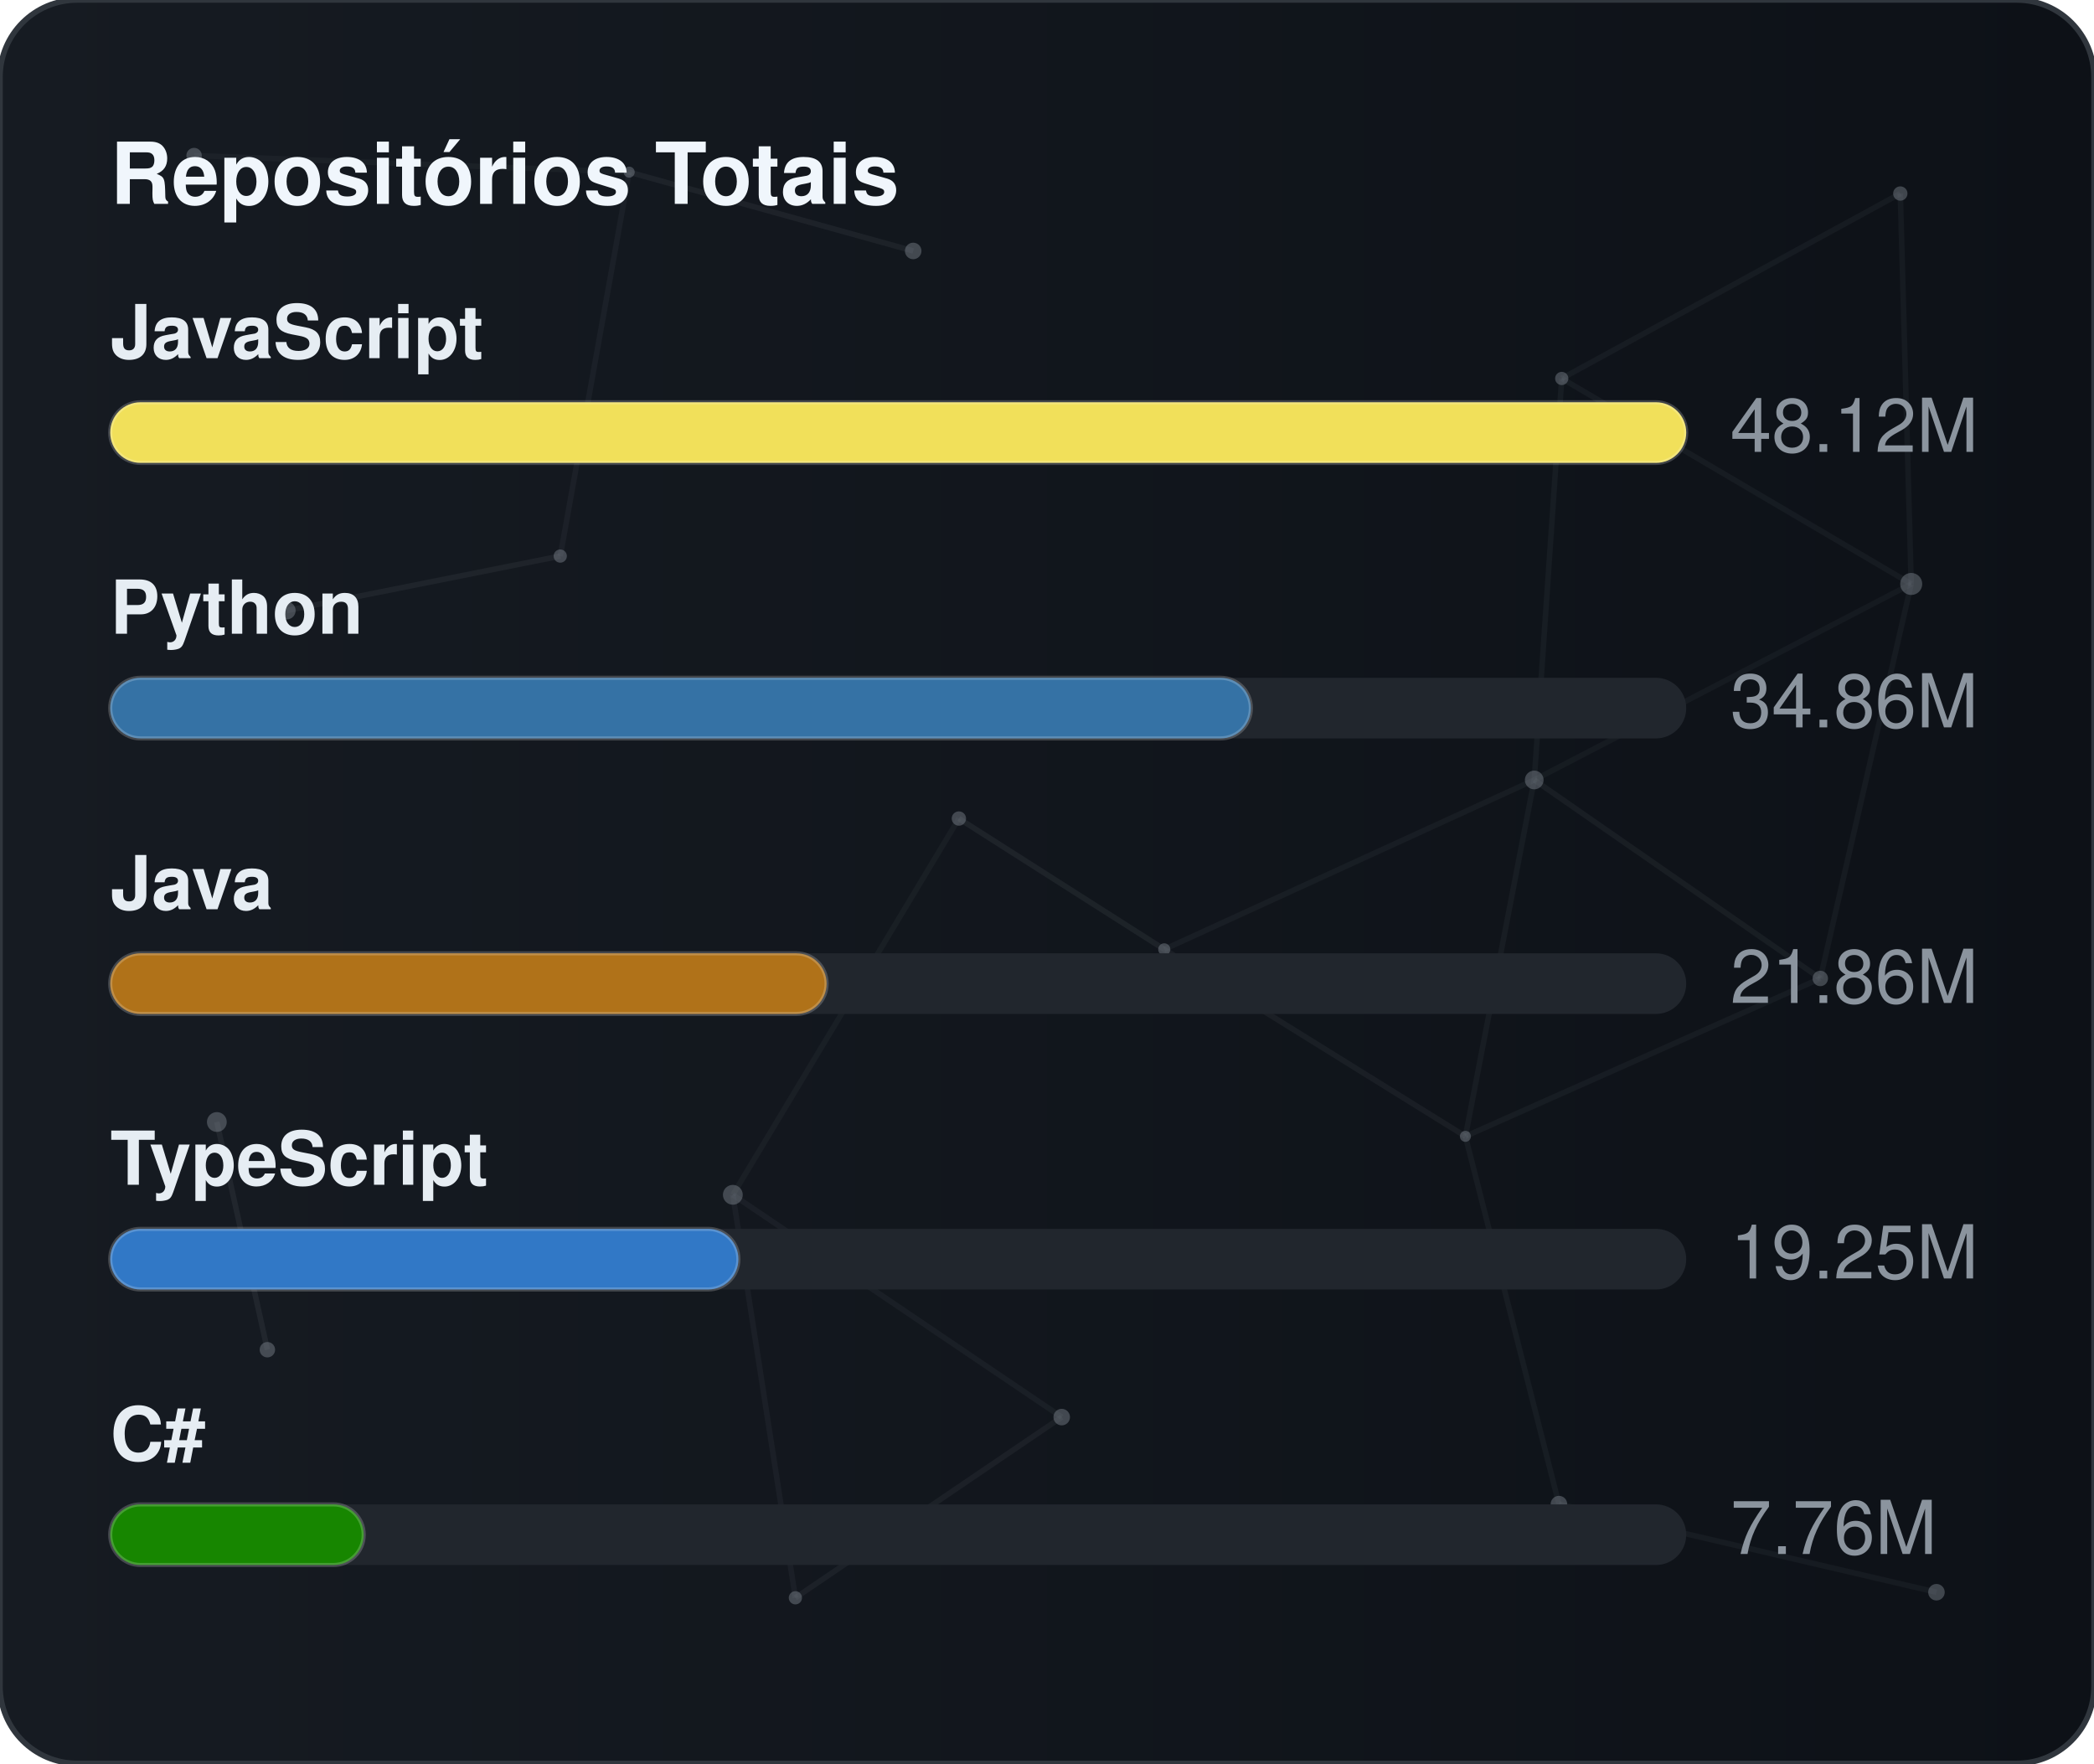
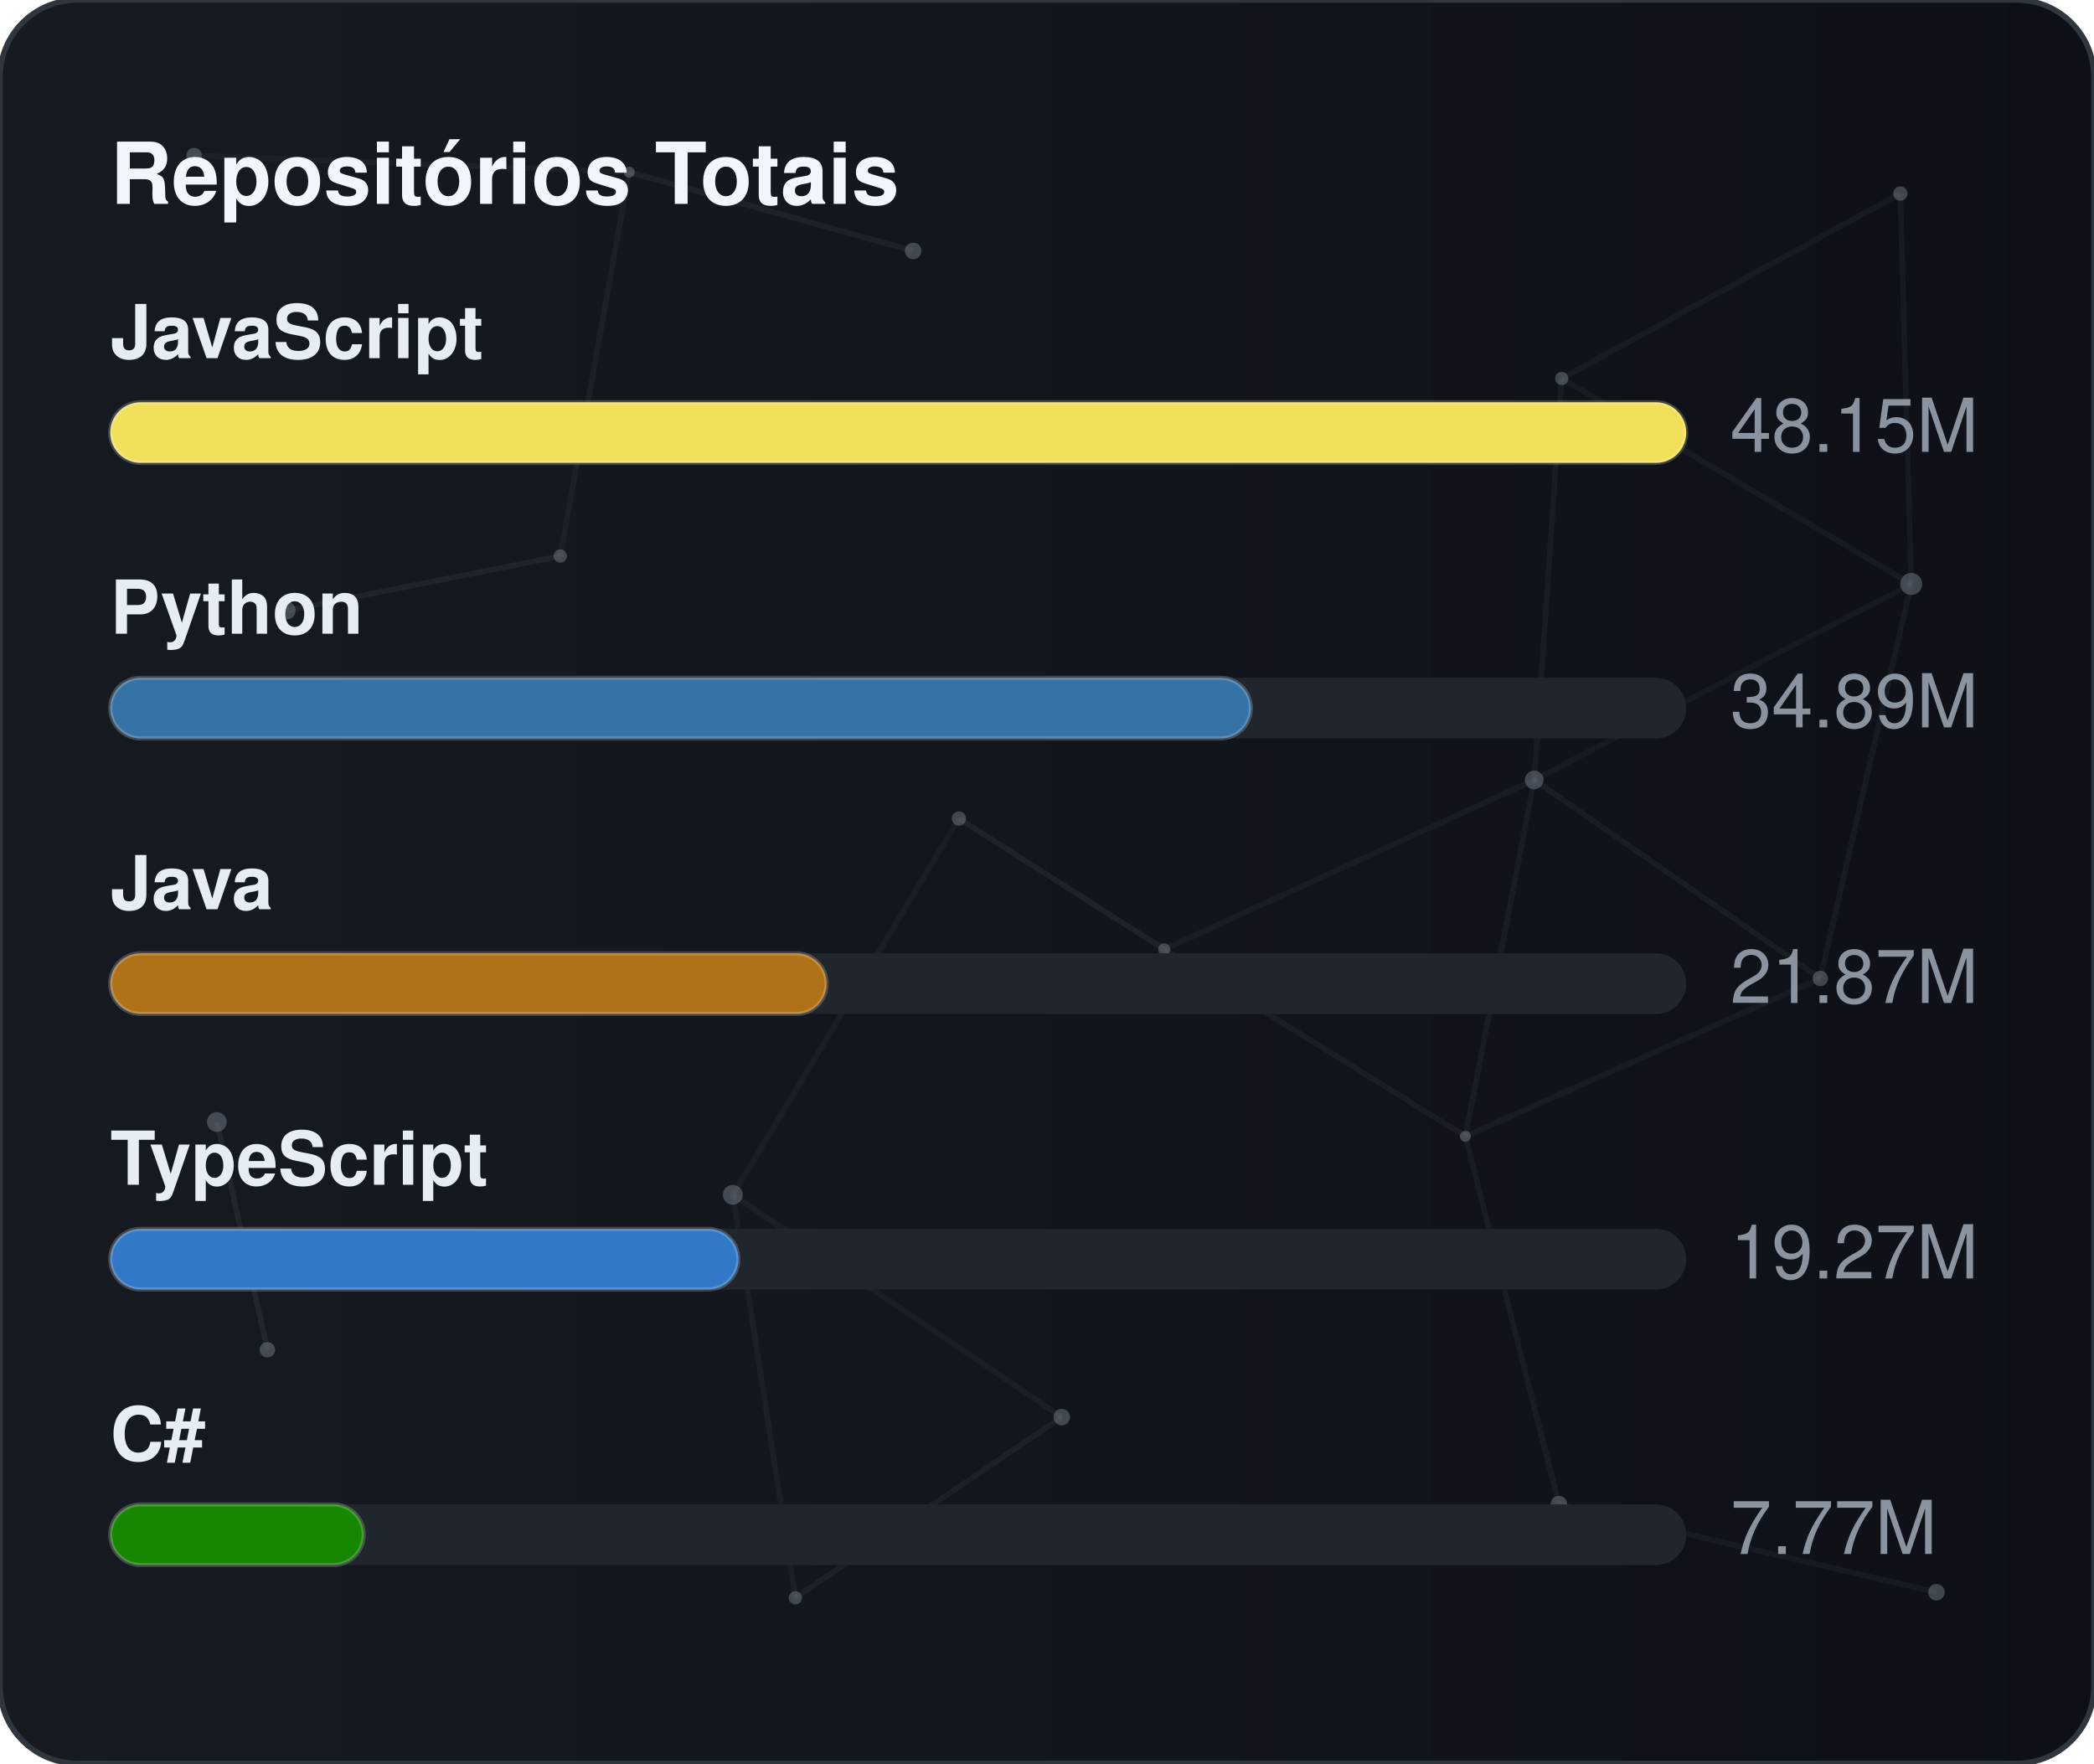
<svg xmlns="http://www.w3.org/2000/svg" width="380" height="320" viewBox="0 0 380 320" role="img" aria-label="Repositórios Totais">
  <defs>
    <linearGradient id="gradGithubTotal" x1="0%" y1="0%" x2="100%" y2="0%">
      <stop offset="0%" stop-color="#161b22" />
      <stop offset="100%" stop-color="#0d1117" />
    </linearGradient>
    <clipPath id="cardClipgradGithubTotal">
      <rect x="0" y="0" width="380" height="320" rx="14" />
    </clipPath>
  </defs>
  <style>
    text { font-family: -apple-system, BlinkMacSystemFont, "Segoe UI", Helvetica, Arial, sans-serif; font-size: 13.5px; }
    .card { fill: url(#gradGithubTotal); stroke: #30363d; stroke-width: 1; }
    .title { fill: #f0f6fc; font-weight: 700; font-size: 15.5px; }
    .lbl { fill: #e6edf3; font-weight: 600; }
    .val { fill: #8b949e; }
    .track { fill: #21262d; }
    .bar { stroke: rgba(255,255,255,0.2); stroke-width: 0.75; }
  </style>
  <rect x="0" y="0" width="380" height="320" rx="14" class="card" />
  <g clip-path="url(#cardClipgradGithubTotal)">
    <line x1="35.22" y1="28.23" x2="114.18" y2="31.24" stroke="#8b949e" stroke-width="1" opacity="0.06">
      <animate attributeName="x1" values="35.22;35.39;35.22" dur="9.6s" repeatCount="indefinite" />
      <animate attributeName="y1" values="28.23;26.86;28.23" dur="11.5s" repeatCount="indefinite" />
      <animate attributeName="x2" values="114.18;107.41;114.18" dur="10.9s" repeatCount="indefinite" />
      <animate attributeName="y2" values="31.24;28.12;31.24" dur="13.1s" repeatCount="indefinite" />
    </line>
    <line x1="114.18" y1="31.24" x2="165.72" y2="45.54" stroke="#8b949e" stroke-width="1" opacity="0.09">
      <animate attributeName="x1" values="114.18;107.41;114.18" dur="10.9s" repeatCount="indefinite" />
      <animate attributeName="y1" values="31.24;28.12;31.24" dur="13.1s" repeatCount="indefinite" />
      <animate attributeName="x2" values="165.72;156.65;165.72" dur="7.7s" repeatCount="indefinite" />
      <animate attributeName="y2" values="45.54;47.56;45.54" dur="9.2s" repeatCount="indefinite" />
    </line>
    <line x1="114.18" y1="31.24" x2="101.67" y2="100.91" stroke="#8b949e" stroke-width="1" opacity="0.07">
      <animate attributeName="x1" values="114.18;107.41;114.18" dur="10.9s" repeatCount="indefinite" />
      <animate attributeName="y1" values="31.24;28.12;31.24" dur="13.1s" repeatCount="indefinite" />
      <animate attributeName="x2" values="101.67;109.76;101.67" dur="6.4s" repeatCount="indefinite" />
      <animate attributeName="y2" values="100.91;94.52;100.91" dur="7.6s" repeatCount="indefinite" />
    </line>
    <line x1="283.41" y1="68.68" x2="344.85" y2="35.12" stroke="#8b949e" stroke-width="1" opacity="0.07">
      <animate attributeName="x1" values="283.41;282.83;283.41" dur="12.0s" repeatCount="indefinite" />
      <animate attributeName="y1" values="68.68;66.16;68.68" dur="14.4s" repeatCount="indefinite" />
      <animate attributeName="x2" values="344.85;343.1;344.85" dur="9.8s" repeatCount="indefinite" />
      <animate attributeName="y2" values="35.12;30.36;35.12" dur="11.8s" repeatCount="indefinite" />
    </line>
    <line x1="283.41" y1="68.68" x2="278.42" y2="141.54" stroke="#8b949e" stroke-width="1" opacity="0.07">
      <animate attributeName="x1" values="283.41;282.83;283.41" dur="12.0s" repeatCount="indefinite" />
      <animate attributeName="y1" values="68.68;66.16;68.68" dur="14.4s" repeatCount="indefinite" />
      <animate attributeName="x2" values="278.42;271.97;278.42" dur="6.3s" repeatCount="indefinite" />
      <animate attributeName="y2" values="141.54;140.88;141.54" dur="7.5s" repeatCount="indefinite" />
    </line>
    <line x1="283.41" y1="68.68" x2="346.83" y2="105.97" stroke="#8b949e" stroke-width="1" opacity="0.07">
      <animate attributeName="x1" values="283.41;282.83;283.41" dur="12.0s" repeatCount="indefinite" />
      <animate attributeName="y1" values="68.68;66.16;68.68" dur="14.4s" repeatCount="indefinite" />
      <animate attributeName="x2" values="346.83;354.74;346.83" dur="10.4s" repeatCount="indefinite" />
      <animate attributeName="y2" values="105.97;113.25;105.97" dur="12.5s" repeatCount="indefinite" />
    </line>
    <line x1="344.85" y1="35.12" x2="346.83" y2="105.97" stroke="#8b949e" stroke-width="1" opacity="0.07">
      <animate attributeName="x1" values="344.85;343.1;344.85" dur="9.8s" repeatCount="indefinite" />
      <animate attributeName="y1" values="35.12;30.36;35.12" dur="11.8s" repeatCount="indefinite" />
      <animate attributeName="x2" values="346.83;354.74;346.83" dur="10.4s" repeatCount="indefinite" />
      <animate attributeName="y2" values="105.97;113.25;105.97" dur="12.5s" repeatCount="indefinite" />
    </line>
    <line x1="52.05" y1="110.8" x2="101.67" y2="100.91" stroke="#8b949e" stroke-width="1" opacity="0.09">
      <animate attributeName="x1" values="52.05;49.17;52.05" dur="7.9s" repeatCount="indefinite" />
      <animate attributeName="y1" values="110.8;114.75;110.8" dur="9.5s" repeatCount="indefinite" />
      <animate attributeName="x2" values="101.67;109.76;101.67" dur="6.4s" repeatCount="indefinite" />
      <animate attributeName="y2" values="100.91;94.52;100.91" dur="7.6s" repeatCount="indefinite" />
    </line>
    <line x1="174.01" y1="148.54" x2="132.99" y2="216.82" stroke="#8b949e" stroke-width="1" opacity="0.06">
      <animate attributeName="x1" values="174.01;179.31;174.01" dur="7.4s" repeatCount="indefinite" />
      <animate attributeName="y1" values="148.54;150.39;148.54" dur="8.9s" repeatCount="indefinite" />
      <animate attributeName="x2" values="132.99;131.19;132.99" dur="9.7s" repeatCount="indefinite" />
      <animate attributeName="y2" values="216.82;223.91;216.82" dur="11.7s" repeatCount="indefinite" />
    </line>
    <line x1="174.01" y1="148.54" x2="211.28" y2="172.28" stroke="#8b949e" stroke-width="1" opacity="0.10">
      <animate attributeName="x1" values="174.01;179.31;174.01" dur="7.4s" repeatCount="indefinite" />
      <animate attributeName="y1" values="148.54;150.39;148.54" dur="8.9s" repeatCount="indefinite" />
      <animate attributeName="x2" values="211.28;207.15;211.28" dur="8.7s" repeatCount="indefinite" />
      <animate attributeName="y2" values="172.28;167.34;172.28" dur="10.4s" repeatCount="indefinite" />
    </line>
    <line x1="278.42" y1="141.54" x2="346.83" y2="105.97" stroke="#8b949e" stroke-width="1" opacity="0.06">
      <animate attributeName="x1" values="278.42;271.97;278.42" dur="6.3s" repeatCount="indefinite" />
      <animate attributeName="y1" values="141.54;140.88;141.54" dur="7.5s" repeatCount="indefinite" />
      <animate attributeName="x2" values="346.83;354.74;346.83" dur="10.4s" repeatCount="indefinite" />
      <animate attributeName="y2" values="105.97;113.25;105.97" dur="12.5s" repeatCount="indefinite" />
    </line>
    <line x1="278.42" y1="141.54" x2="211.28" y2="172.28" stroke="#8b949e" stroke-width="1" opacity="0.07">
      <animate attributeName="x1" values="278.42;271.97;278.42" dur="6.3s" repeatCount="indefinite" />
      <animate attributeName="y1" values="141.54;140.88;141.54" dur="7.5s" repeatCount="indefinite" />
      <animate attributeName="x2" values="211.28;207.15;211.28" dur="8.7s" repeatCount="indefinite" />
      <animate attributeName="y2" values="172.28;167.34;172.28" dur="10.4s" repeatCount="indefinite" />
    </line>
    <line x1="278.42" y1="141.54" x2="265.93" y2="206.21" stroke="#8b949e" stroke-width="1" opacity="0.07">
      <animate attributeName="x1" values="278.42;271.97;278.42" dur="6.3s" repeatCount="indefinite" />
      <animate attributeName="y1" values="141.54;140.88;141.54" dur="7.5s" repeatCount="indefinite" />
      <animate attributeName="x2" values="265.93;263.56;265.93" dur="8.0s" repeatCount="indefinite" />
      <animate attributeName="y2" values="206.21;213.6;206.21" dur="9.6s" repeatCount="indefinite" />
    </line>
    <line x1="278.42" y1="141.54" x2="330.33" y2="177.56" stroke="#8b949e" stroke-width="1" opacity="0.08">
      <animate attributeName="x1" values="278.42;271.97;278.42" dur="6.3s" repeatCount="indefinite" />
      <animate attributeName="y1" values="141.54;140.88;141.54" dur="7.5s" repeatCount="indefinite" />
      <animate attributeName="x2" values="330.33;321.23;330.33" dur="10.7s" repeatCount="indefinite" />
      <animate attributeName="y2" values="177.56;172.27;177.56" dur="12.8s" repeatCount="indefinite" />
    </line>
    <line x1="346.83" y1="105.97" x2="330.33" y2="177.56" stroke="#8b949e" stroke-width="1" opacity="0.07">
      <animate attributeName="x1" values="346.83;354.74;346.83" dur="10.4s" repeatCount="indefinite" />
      <animate attributeName="y1" values="105.97;113.25;105.97" dur="12.5s" repeatCount="indefinite" />
      <animate attributeName="x2" values="330.33;321.23;330.33" dur="10.7s" repeatCount="indefinite" />
      <animate attributeName="y2" values="177.56;172.27;177.56" dur="12.8s" repeatCount="indefinite" />
    </line>
    <line x1="39.35" y1="203.61" x2="48.52" y2="244.93" stroke="#8b949e" stroke-width="1" opacity="0.10">
      <animate attributeName="x1" values="39.35;29.72;39.35" dur="11.8s" repeatCount="indefinite" />
      <animate attributeName="y1" values="203.61;200.24;203.61" dur="14.2s" repeatCount="indefinite" />
      <animate attributeName="x2" values="48.52;44.33;48.52" dur="11.9s" repeatCount="indefinite" />
      <animate attributeName="y2" values="244.93;238.49;244.93" dur="14.3s" repeatCount="indefinite" />
    </line>
    <line x1="132.99" y1="216.82" x2="144.34" y2="289.95" stroke="#8b949e" stroke-width="1" opacity="0.07">
      <animate attributeName="x1" values="132.99;131.19;132.99" dur="9.7s" repeatCount="indefinite" />
      <animate attributeName="y1" values="216.82;223.91;216.82" dur="11.7s" repeatCount="indefinite" />
      <animate attributeName="x2" values="144.34;138.5;144.34" dur="6.3s" repeatCount="indefinite" />
      <animate attributeName="y2" values="289.95;282.9;289.95" dur="7.6s" repeatCount="indefinite" />
    </line>
    <line x1="132.99" y1="216.82" x2="192.67" y2="257.16" stroke="#8b949e" stroke-width="1" opacity="0.07">
      <animate attributeName="x1" values="132.99;131.19;132.99" dur="9.7s" repeatCount="indefinite" />
      <animate attributeName="y1" values="216.82;223.91;216.82" dur="11.7s" repeatCount="indefinite" />
      <animate attributeName="x2" values="192.67;196.2;192.67" dur="6.2s" repeatCount="indefinite" />
      <animate attributeName="y2" values="257.16;251.56;257.16" dur="7.5s" repeatCount="indefinite" />
    </line>
    <line x1="211.28" y1="172.28" x2="265.93" y2="206.21" stroke="#8b949e" stroke-width="1" opacity="0.08">
      <animate attributeName="x1" values="211.28;207.15;211.28" dur="8.7s" repeatCount="indefinite" />
      <animate attributeName="y1" values="172.28;167.34;172.28" dur="10.4s" repeatCount="indefinite" />
      <animate attributeName="x2" values="265.93;263.56;265.93" dur="8.0s" repeatCount="indefinite" />
      <animate attributeName="y2" values="206.21;213.6;206.21" dur="9.6s" repeatCount="indefinite" />
    </line>
    <line x1="265.93" y1="206.21" x2="330.33" y2="177.56" stroke="#8b949e" stroke-width="1" opacity="0.07">
      <animate attributeName="x1" values="265.93;263.56;265.93" dur="8.0s" repeatCount="indefinite" />
      <animate attributeName="y1" values="206.21;213.6;206.21" dur="9.6s" repeatCount="indefinite" />
      <animate attributeName="x2" values="330.33;321.23;330.33" dur="10.7s" repeatCount="indefinite" />
      <animate attributeName="y2" values="177.56;172.27;177.56" dur="12.8s" repeatCount="indefinite" />
    </line>
    <line x1="265.93" y1="206.21" x2="282.9" y2="272.95" stroke="#8b949e" stroke-width="1" opacity="0.07">
      <animate attributeName="x1" values="265.93;263.56;265.93" dur="8.0s" repeatCount="indefinite" />
      <animate attributeName="y1" values="206.21;213.6;206.21" dur="9.6s" repeatCount="indefinite" />
      <animate attributeName="x2" values="282.9;277.88;282.9" dur="6.7s" repeatCount="indefinite" />
      <animate attributeName="y2" values="272.95;280.91;272.95" dur="8.1s" repeatCount="indefinite" />
    </line>
    <line x1="144.34" y1="289.95" x2="192.67" y2="257.16" stroke="#8b949e" stroke-width="1" opacity="0.08">
      <animate attributeName="x1" values="144.34;138.5;144.34" dur="6.3s" repeatCount="indefinite" />
      <animate attributeName="y1" values="289.95;282.9;289.95" dur="7.6s" repeatCount="indefinite" />
      <animate attributeName="x2" values="192.67;196.2;192.67" dur="6.2s" repeatCount="indefinite" />
      <animate attributeName="y2" values="257.16;251.56;257.16" dur="7.5s" repeatCount="indefinite" />
    </line>
    <line x1="282.9" y1="272.95" x2="351.41" y2="288.94" stroke="#8b949e" stroke-width="1" opacity="0.07">
      <animate attributeName="x1" values="282.9;277.88;282.9" dur="6.7s" repeatCount="indefinite" />
      <animate attributeName="y1" values="272.95;280.91;272.95" dur="8.1s" repeatCount="indefinite" />
      <animate attributeName="x2" values="351.41;356.89;351.41" dur="11.9s" repeatCount="indefinite" />
      <animate attributeName="y2" values="288.94;287.49;288.94" dur="14.3s" repeatCount="indefinite" />
    </line>
    <circle cx="35.22" cy="28.23" r="1.4" fill="#8b949e" opacity="0.40">
      <animate attributeName="cx" values="35.22;35.39;35.22" dur="9.6s" repeatCount="indefinite" />
      <animate attributeName="cy" values="28.23;26.86;28.23" dur="11.5s" repeatCount="indefinite" />
    </circle>
    <circle cx="114.18" cy="31.24" r="1.0" fill="#8b949e" opacity="0.40">
      <animate attributeName="cx" values="114.18;107.41;114.18" dur="10.9s" repeatCount="indefinite" />
      <animate attributeName="cy" values="31.24;28.12;31.24" dur="13.1s" repeatCount="indefinite" />
    </circle>
    <circle cx="165.72" cy="45.54" r="1.5" fill="#8b949e" opacity="0.40">
      <animate attributeName="cx" values="165.72;156.65;165.72" dur="7.7s" repeatCount="indefinite" />
      <animate attributeName="cy" values="45.54;47.56;45.54" dur="9.2s" repeatCount="indefinite" />
    </circle>
    <circle cx="283.41" cy="68.68" r="1.2" fill="#8b949e" opacity="0.40">
      <animate attributeName="cx" values="283.41;282.83;283.41" dur="12.0s" repeatCount="indefinite" />
      <animate attributeName="cy" values="68.68;66.16;68.68" dur="14.4s" repeatCount="indefinite" />
    </circle>
    <circle cx="344.85" cy="35.12" r="1.3" fill="#8b949e" opacity="0.40">
      <animate attributeName="cx" values="344.85;343.1;344.85" dur="9.8s" repeatCount="indefinite" />
      <animate attributeName="cy" values="35.12;30.36;35.12" dur="11.8s" repeatCount="indefinite" />
    </circle>
    <circle cx="52.05" cy="110.8" r="1.6" fill="#8b949e" opacity="0.40">
      <animate attributeName="cx" values="52.05;49.17;52.05" dur="7.9s" repeatCount="indefinite" />
      <animate attributeName="cy" values="110.8;114.75;110.8" dur="9.5s" repeatCount="indefinite" />
    </circle>
    <circle cx="101.67" cy="100.91" r="1.2" fill="#8b949e" opacity="0.40">
      <animate attributeName="cx" values="101.67;109.76;101.67" dur="6.4s" repeatCount="indefinite" />
      <animate attributeName="cy" values="100.91;94.52;100.91" dur="7.6s" repeatCount="indefinite" />
    </circle>
    <circle cx="174.01" cy="148.54" r="1.3" fill="#8b949e" opacity="0.40">
      <animate attributeName="cx" values="174.01;179.31;174.01" dur="7.4s" repeatCount="indefinite" />
      <animate attributeName="cy" values="148.54;150.39;148.54" dur="8.9s" repeatCount="indefinite" />
    </circle>
    <circle cx="278.42" cy="141.54" r="1.7" fill="#8b949e" opacity="0.40">
      <animate attributeName="cx" values="278.42;271.97;278.42" dur="6.3s" repeatCount="indefinite" />
      <animate attributeName="cy" values="141.54;140.88;141.54" dur="7.5s" repeatCount="indefinite" />
    </circle>
    <circle cx="346.83" cy="105.97" r="2.0" fill="#8b949e" opacity="0.40">
      <animate attributeName="cx" values="346.83;354.74;346.83" dur="10.4s" repeatCount="indefinite" />
      <animate attributeName="cy" values="105.97;113.25;105.97" dur="12.5s" repeatCount="indefinite" />
    </circle>
    <circle cx="39.35" cy="203.61" r="1.8" fill="#8b949e" opacity="0.40">
      <animate attributeName="cx" values="39.35;29.72;39.35" dur="11.8s" repeatCount="indefinite" />
      <animate attributeName="cy" values="203.61;200.24;203.61" dur="14.2s" repeatCount="indefinite" />
    </circle>
    <circle cx="132.99" cy="216.82" r="1.8" fill="#8b949e" opacity="0.40">
      <animate attributeName="cx" values="132.99;131.19;132.99" dur="9.7s" repeatCount="indefinite" />
      <animate attributeName="cy" values="216.82;223.91;216.82" dur="11.7s" repeatCount="indefinite" />
    </circle>
    <circle cx="211.28" cy="172.28" r="1.1" fill="#8b949e" opacity="0.40">
      <animate attributeName="cx" values="211.28;207.15;211.28" dur="8.7s" repeatCount="indefinite" />
      <animate attributeName="cy" values="172.28;167.34;172.28" dur="10.4s" repeatCount="indefinite" />
    </circle>
    <circle cx="265.93" cy="206.21" r="1.0" fill="#8b949e" opacity="0.40">
      <animate attributeName="cx" values="265.93;263.56;265.93" dur="8.0s" repeatCount="indefinite" />
      <animate attributeName="cy" values="206.21;213.6;206.21" dur="9.6s" repeatCount="indefinite" />
    </circle>
    <circle cx="330.33" cy="177.56" r="1.4" fill="#8b949e" opacity="0.40">
      <animate attributeName="cx" values="330.33;321.23;330.33" dur="10.7s" repeatCount="indefinite" />
      <animate attributeName="cy" values="177.56;172.27;177.56" dur="12.8s" repeatCount="indefinite" />
    </circle>
    <circle cx="48.52" cy="244.93" r="1.4" fill="#8b949e" opacity="0.40">
      <animate attributeName="cx" values="48.52;44.33;48.52" dur="11.9s" repeatCount="indefinite" />
      <animate attributeName="cy" values="244.93;238.49;244.93" dur="14.3s" repeatCount="indefinite" />
    </circle>
    <circle cx="144.34" cy="289.95" r="1.2" fill="#8b949e" opacity="0.40">
      <animate attributeName="cx" values="144.34;138.5;144.34" dur="6.3s" repeatCount="indefinite" />
      <animate attributeName="cy" values="289.95;282.9;289.95" dur="7.6s" repeatCount="indefinite" />
    </circle>
    <circle cx="192.67" cy="257.16" r="1.5" fill="#8b949e" opacity="0.40">
      <animate attributeName="cx" values="192.67;196.2;192.67" dur="6.2s" repeatCount="indefinite" />
      <animate attributeName="cy" values="257.16;251.56;257.16" dur="7.5s" repeatCount="indefinite" />
    </circle>
    <circle cx="282.9" cy="272.95" r="1.5" fill="#8b949e" opacity="0.40">
      <animate attributeName="cx" values="282.9;277.88;282.9" dur="6.7s" repeatCount="indefinite" />
      <animate attributeName="cy" values="272.95;280.91;272.95" dur="8.1s" repeatCount="indefinite" />
    </circle>
    <circle cx="351.41" cy="288.94" r="1.5" fill="#8b949e" opacity="0.40">
      <animate attributeName="cx" values="351.41;356.89;351.41" dur="11.9s" repeatCount="indefinite" />
      <animate attributeName="cy" values="288.94;287.49;288.94" dur="14.3s" repeatCount="indefinite" />
    </circle>
  </g>
  <text x="20" y="37" class="title">Repositórios Totais</text>
  <text x="20" y="65" class="lbl">JavaScript</text>
  <rect x="20" y="73" width="286" height="11" rx="5.5" class="track" />
  <rect x="20" y="73" width="286" height="11" rx="5.5" fill="#f1e05a" class="bar" />
-   <text x="314" y="82" class="val">48.12M</text>
+   <text x="314" y="82" class="val">48.15M</text>
  <text x="20" y="115" class="lbl">Python</text>
  <rect x="20" y="123" width="286" height="11" rx="5.5" class="track" />
  <rect x="20" y="123" width="207" height="11" rx="5.5" fill="#3572A5" class="bar" />
-   <text x="314" y="132" class="val">34.86M</text>
+   <text x="314" y="132" class="val">34.89M</text>
  <text x="20" y="165" class="lbl">Java</text>
  <rect x="20" y="173" width="286" height="11" rx="5.5" class="track" />
  <rect x="20" y="173" width="130" height="11" rx="5.5" fill="#b07219" class="bar" />
-   <text x="314" y="182" class="val">21.86M</text>
+   <text x="314" y="182" class="val">21.87M</text>
  <text x="20" y="215" class="lbl">TypeScript</text>
  <rect x="20" y="223" width="286" height="11" rx="5.5" class="track" />
  <rect x="20" y="223" width="114" height="11" rx="5.5" fill="#3178c6" class="bar" />
-   <text x="314" y="232" class="val">19.25M</text>
+   <text x="314" y="232" class="val">19.27M</text>
  <text x="20" y="265" class="lbl">C#</text>
  <rect x="20" y="273" width="286" height="11" rx="5.5" class="track" />
  <rect x="20" y="273" width="46" height="11" rx="5.5" fill="#178600" class="bar" />
-   <text x="314" y="282" class="val">7.76M</text>
+   <text x="314" y="282" class="val">7.77M</text>
</svg>
